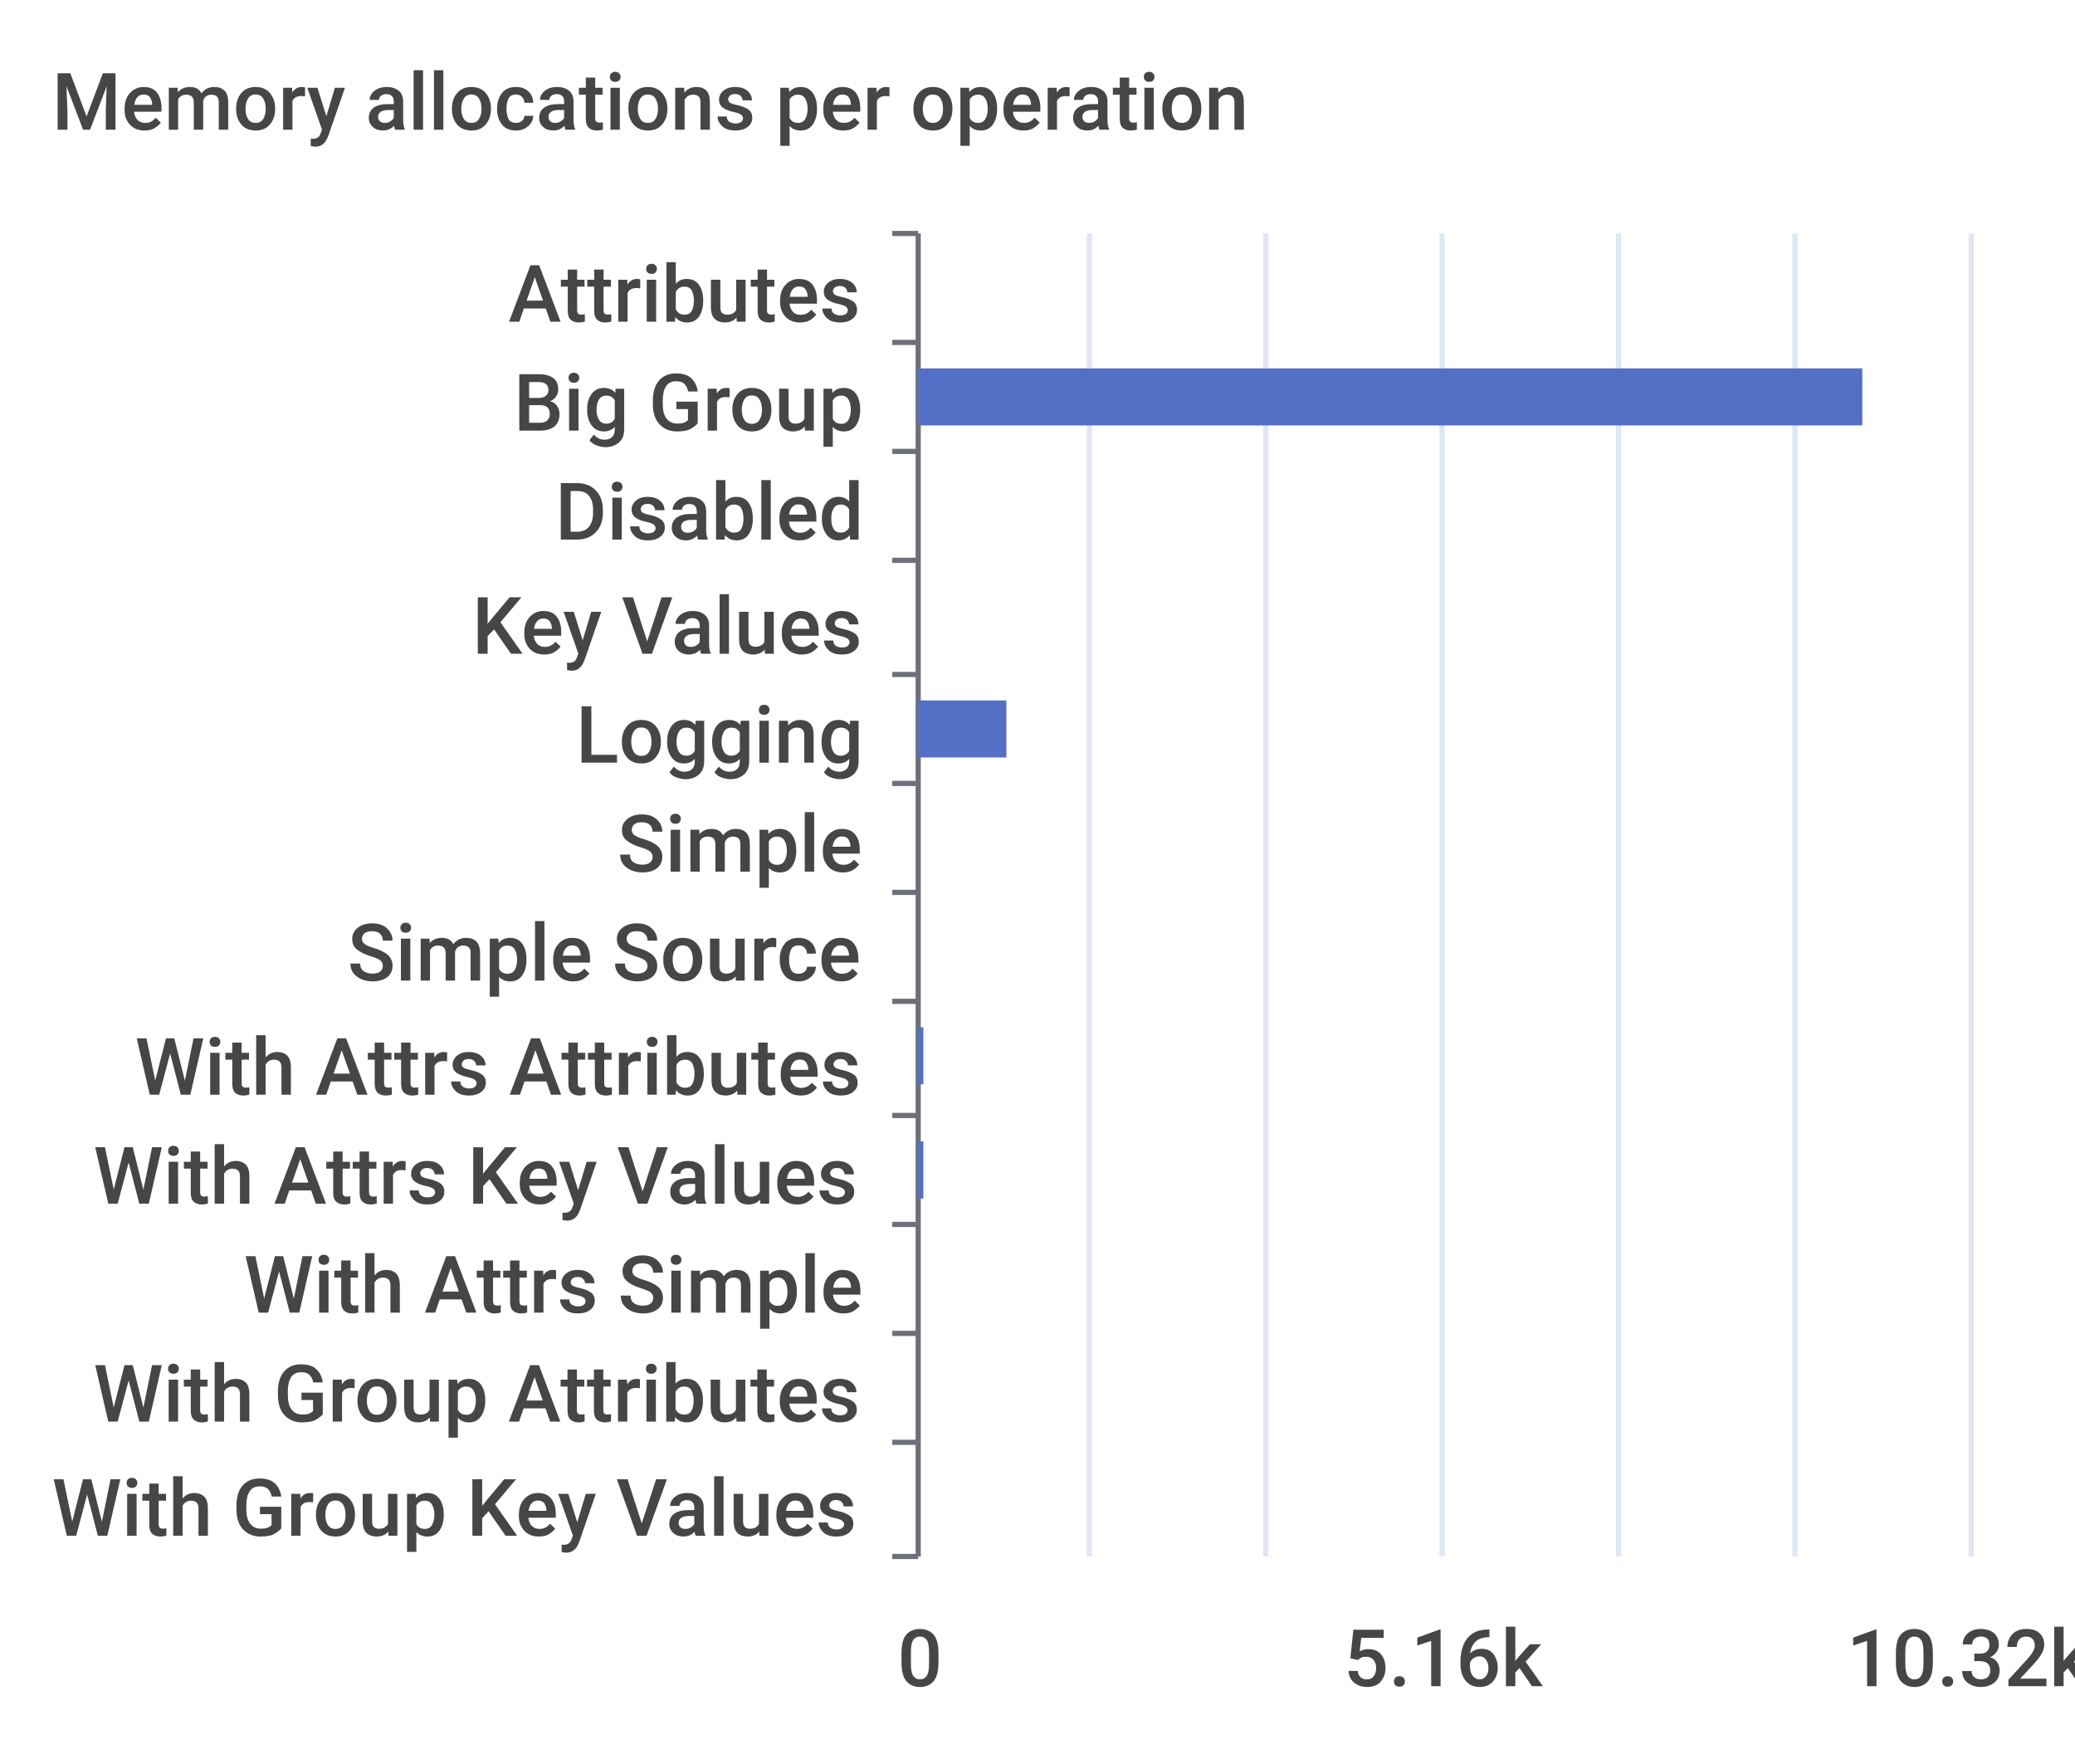
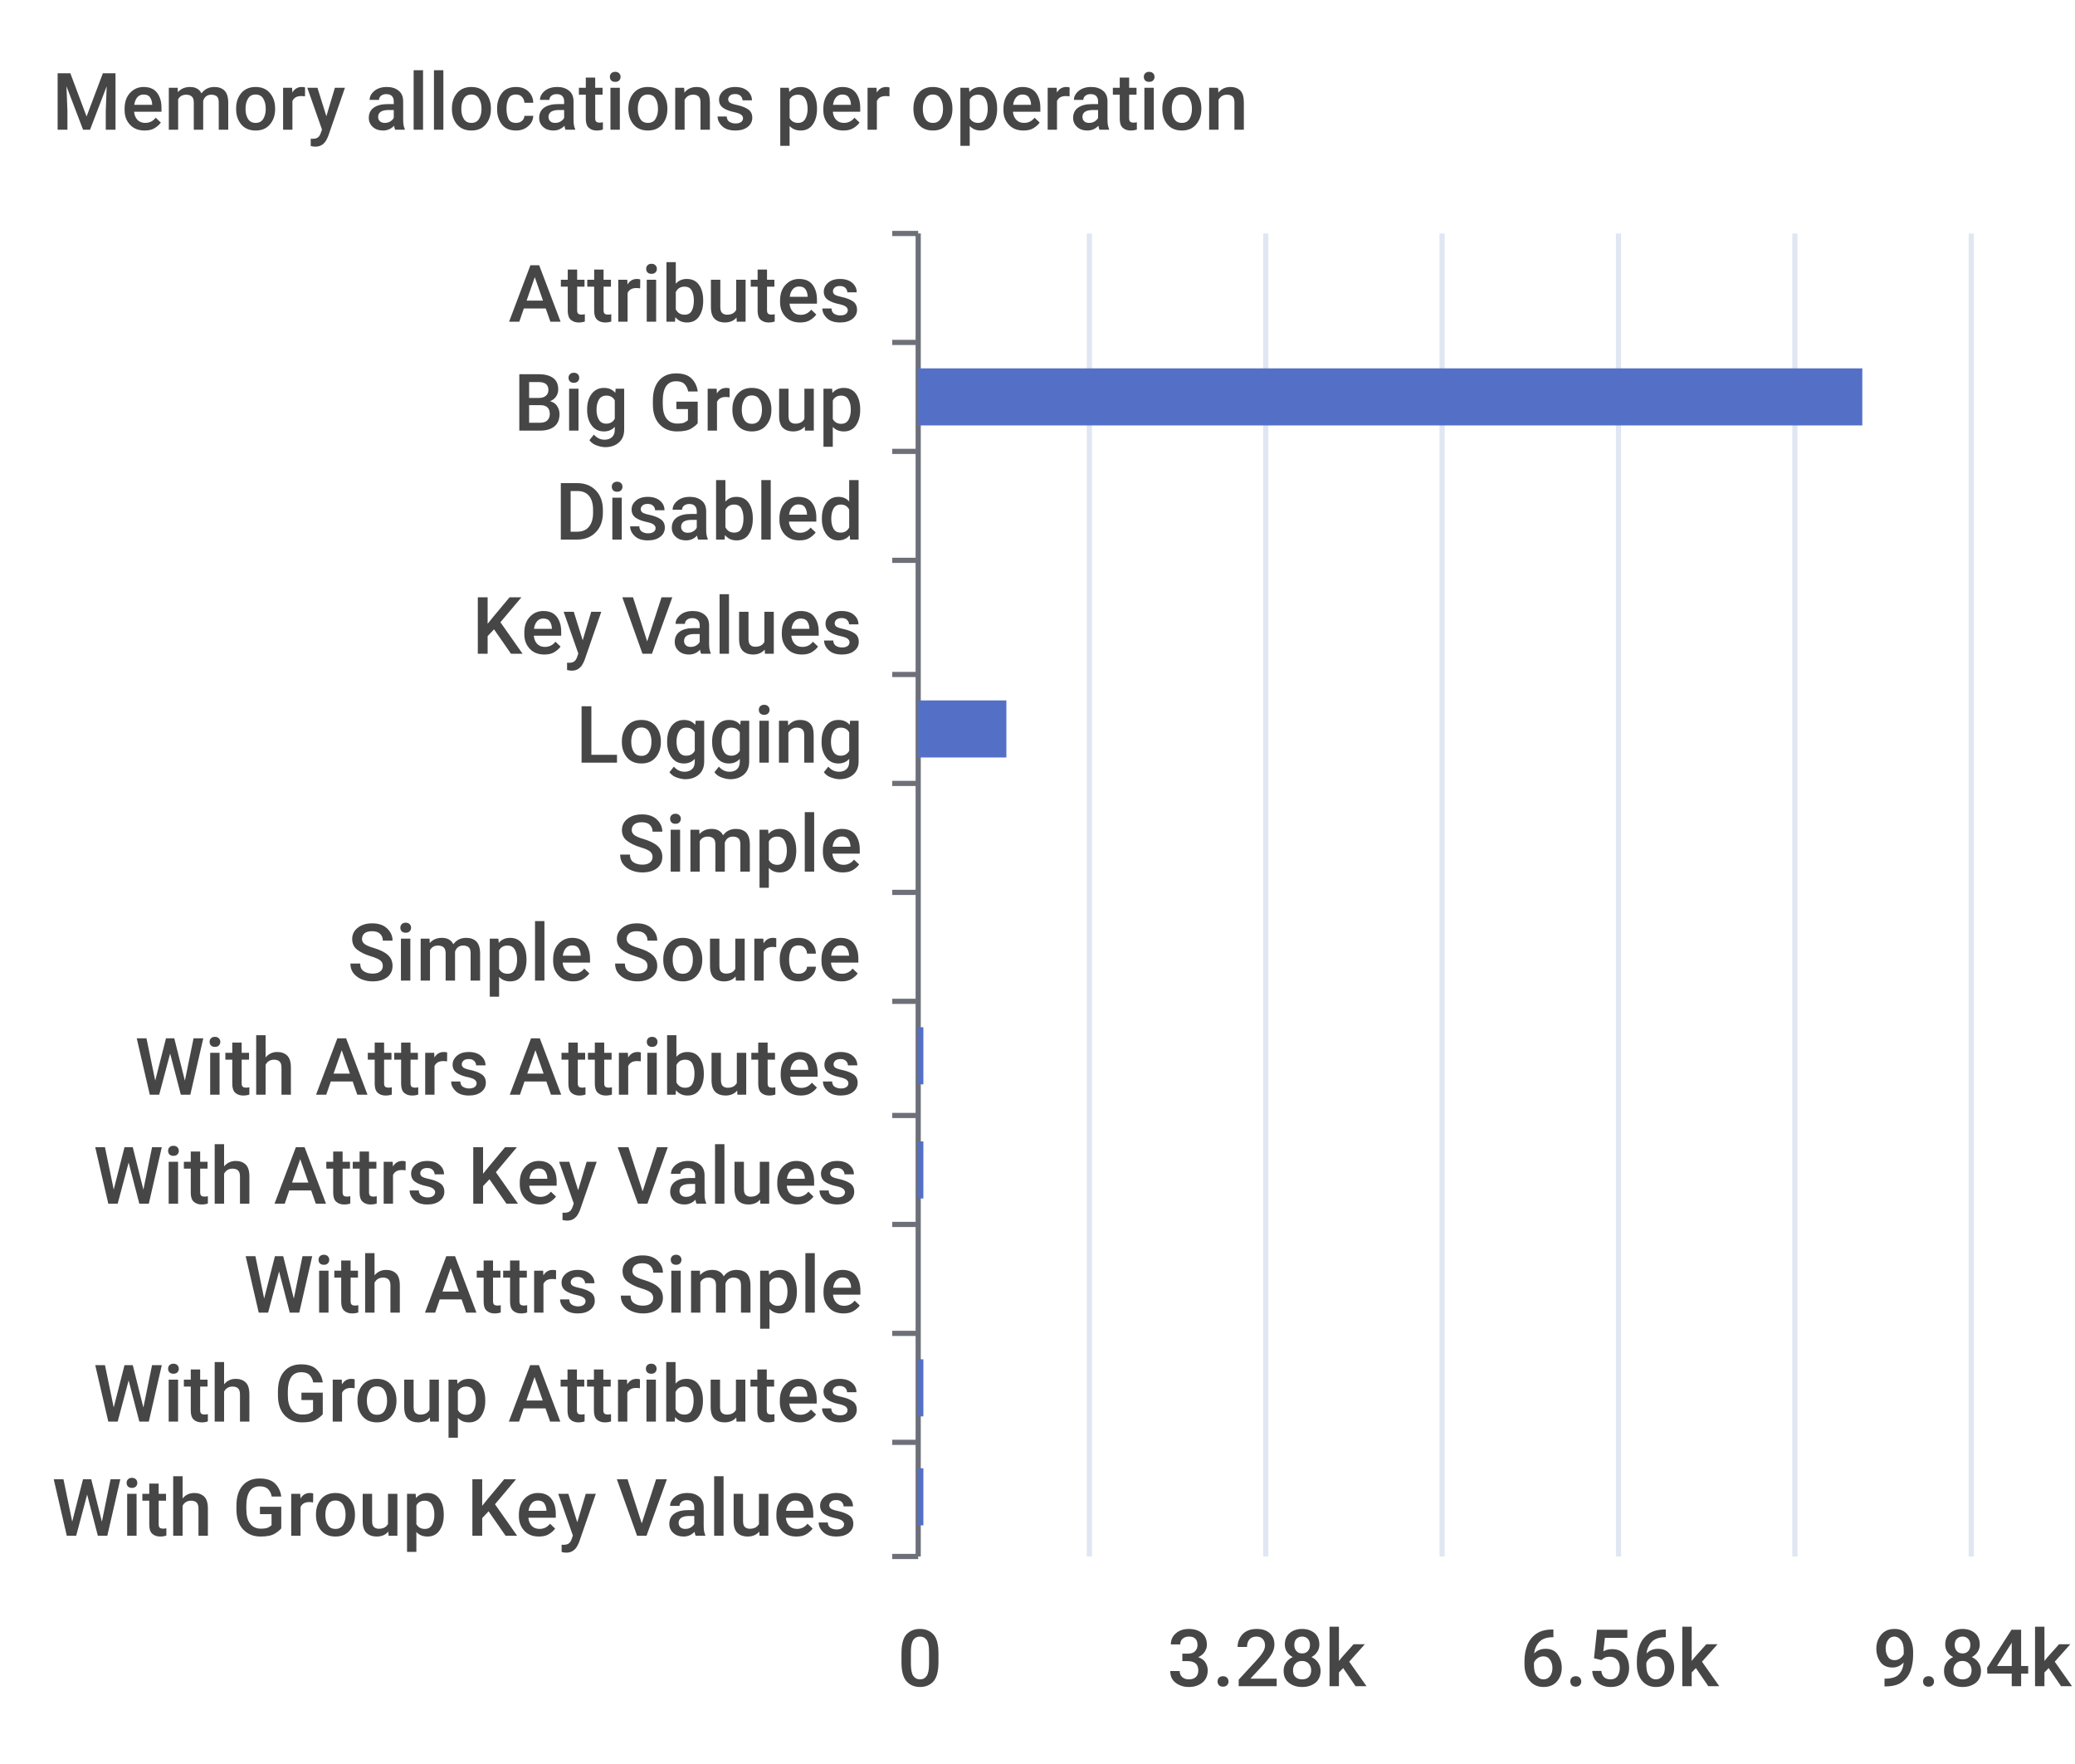
<svg xmlns="http://www.w3.org/2000/svg" width="400" height="340">\n<path d="M 0 0 L 400 0 L 400 340 L 0 340 L 0 0" style="stroke-width:0;stroke:none;fill:rgba(255,255,255,1.0)" />
  <text x="10" y="25" style="stroke-width:0;stroke:none;fill:rgba(70,70,70,1.0);font-size:15.3px;font-family:'Roboto Medium',sans-serif">Memory allocations per operation</text>
  <path d="M 172 45 L 177 45" style="stroke-width:1;stroke:rgba(110,112,121,1.0);fill:none" />
  <path d="M 172 66 L 177 66" style="stroke-width:1;stroke:rgba(110,112,121,1.0);fill:none" />
  <path d="M 172 87 L 177 87" style="stroke-width:1;stroke:rgba(110,112,121,1.0);fill:none" />
  <path d="M 172 108 L 177 108" style="stroke-width:1;stroke:rgba(110,112,121,1.0);fill:none" />
  <path d="M 172 130 L 177 130" style="stroke-width:1;stroke:rgba(110,112,121,1.0);fill:none" />
  <path d="M 172 151 L 177 151" style="stroke-width:1;stroke:rgba(110,112,121,1.0);fill:none" />
  <path d="M 172 172 L 177 172" style="stroke-width:1;stroke:rgba(110,112,121,1.0);fill:none" />
  <path d="M 172 193 L 177 193" style="stroke-width:1;stroke:rgba(110,112,121,1.0);fill:none" />
  <path d="M 172 215 L 177 215" style="stroke-width:1;stroke:rgba(110,112,121,1.0);fill:none" />
  <path d="M 172 236 L 177 236" style="stroke-width:1;stroke:rgba(110,112,121,1.0);fill:none" />
  <path d="M 172 257 L 177 257" style="stroke-width:1;stroke:rgba(110,112,121,1.0);fill:none" />
  <path d="M 172 278 L 177 278" style="stroke-width:1;stroke:rgba(110,112,121,1.0);fill:none" />
  <path d="M 172 300 L 177 300" style="stroke-width:1;stroke:rgba(110,112,121,1.0);fill:none" />
  <path d="M 177 45 L 177 300" style="stroke-width:1;stroke:rgba(110,112,121,1.0);fill:none" />
  <text x="98" y="62" style="stroke-width:0;stroke:none;fill:rgba(70,70,70,1.0);font-size:15.3px;font-family:'Roboto Medium',sans-serif">Attributes</text>
  <text x="99" y="83" style="stroke-width:0;stroke:none;fill:rgba(70,70,70,1.0);font-size:15.3px;font-family:'Roboto Medium',sans-serif">Big Group</text>
  <text x="107" y="104" style="stroke-width:0;stroke:none;fill:rgba(70,70,70,1.0);font-size:15.3px;font-family:'Roboto Medium',sans-serif">Disabled</text>
  <text x="91" y="126" style="stroke-width:0;stroke:none;fill:rgba(70,70,70,1.0);font-size:15.3px;font-family:'Roboto Medium',sans-serif">Key Values</text>
  <text x="111" y="147" style="stroke-width:0;stroke:none;fill:rgba(70,70,70,1.0);font-size:15.3px;font-family:'Roboto Medium',sans-serif">Logging</text>
  <text x="119" y="168" style="stroke-width:0;stroke:none;fill:rgba(70,70,70,1.0);font-size:15.3px;font-family:'Roboto Medium',sans-serif">Simple</text>
  <text x="67" y="189" style="stroke-width:0;stroke:none;fill:rgba(70,70,70,1.0);font-size:15.3px;font-family:'Roboto Medium',sans-serif">Simple Source</text>
  <text x="26" y="211" style="stroke-width:0;stroke:none;fill:rgba(70,70,70,1.0);font-size:15.3px;font-family:'Roboto Medium',sans-serif">With Attrs Attributes</text>
  <text x="18" y="232" style="stroke-width:0;stroke:none;fill:rgba(70,70,70,1.0);font-size:15.3px;font-family:'Roboto Medium',sans-serif">With Attrs Key Values</text>
  <text x="47" y="253" style="stroke-width:0;stroke:none;fill:rgba(70,70,70,1.0);font-size:15.3px;font-family:'Roboto Medium',sans-serif">With Attrs Simple</text>
  <text x="18" y="274" style="stroke-width:0;stroke:none;fill:rgba(70,70,70,1.0);font-size:15.3px;font-family:'Roboto Medium',sans-serif">With Group Attributes</text>
  <text x="10" y="296" style="stroke-width:0;stroke:none;fill:rgba(70,70,70,1.0);font-size:15.3px;font-family:'Roboto Medium',sans-serif">With Group Key Values</text>
  <text x="173" y="325" style="stroke-width:0;stroke:none;fill:rgba(70,70,70,1.0);font-size:15.3px;font-family:'Roboto Medium',sans-serif">0</text>
-   <text x="259" y="325" style="stroke-width:0;stroke:none;fill:rgba(70,70,70,1.0);font-size:15.3px;font-family:'Roboto Medium',sans-serif">5.16k</text>
-   <text x="356" y="325" style="stroke-width:0;stroke:none;fill:rgba(70,70,70,1.0);font-size:15.3px;font-family:'Roboto Medium',sans-serif">10.32k</text>
+   <text x="225" y="325" style="stroke-width:0;stroke:none;fill:rgba(70,70,70,1.0);font-size:15.3px;font-family:'Roboto Medium',sans-serif">3.28k</text>
+   <text x="293" y="325" style="stroke-width:0;stroke:none;fill:rgba(70,70,70,1.0);font-size:15.3px;font-family:'Roboto Medium',sans-serif">6.56k</text>
+   <text x="361" y="325" style="stroke-width:0;stroke:none;fill:rgba(70,70,70,1.0);font-size:15.3px;font-family:'Roboto Medium',sans-serif">9.84k</text>
  <path d="M 210 45 L 210 300" style="stroke-width:1;stroke:rgba(224,230,242,1.0);fill:none" />
  <path d="M 244 45 L 244 300" style="stroke-width:1;stroke:rgba(224,230,242,1.0);fill:none" />
  <path d="M 278 45 L 278 300" style="stroke-width:1;stroke:rgba(224,230,242,1.0);fill:none" />
  <path d="M 312 45 L 312 300" style="stroke-width:1;stroke:rgba(224,230,242,1.0);fill:none" />
  <path d="M 346 45 L 346 300" style="stroke-width:1;stroke:rgba(224,230,242,1.0);fill:none" />
  <path d="M 380 45 L 380 300" style="stroke-width:1;stroke:rgba(224,230,242,1.0);fill:none" />
-   <path d="M 177 283 L 177 283 L 177 294 L 177 294 L 177 283" style="stroke-width:0;stroke:none;fill:rgba(84,112,198,1.0)" />
-   <path d="M 177 262 L 177 262 L 177 273 L 177 273 L 177 262" style="stroke-width:0;stroke:none;fill:rgba(84,112,198,1.0)" />
+   <path d="M 177 283 L 178 283 L 178 294 L 177 294 L 177 283" style="stroke-width:0;stroke:none;fill:rgba(84,112,198,1.0)" />
+   <path d="M 177 262 L 178 262 L 178 273 L 177 273 L 177 262" style="stroke-width:0;stroke:none;fill:rgba(84,112,198,1.0)" />
  <path d="M 177 241 L 177 241 L 177 252 L 177 252 L 177 241" style="stroke-width:0;stroke:none;fill:rgba(84,112,198,1.0)" />
  <path d="M 177 220 L 178 220 L 178 231 L 177 231 L 177 220" style="stroke-width:0;stroke:none;fill:rgba(84,112,198,1.0)" />
  <path d="M 177 198 L 178 198 L 178 209 L 177 209 L 177 198" style="stroke-width:0;stroke:none;fill:rgba(84,112,198,1.0)" />
  <path d="M 177 177 L 177 177 L 177 188 L 177 188 L 177 177" style="stroke-width:0;stroke:none;fill:rgba(84,112,198,1.0)" />
  <path d="M 177 156 L 177 156 L 177 167 L 177 167 L 177 156" style="stroke-width:0;stroke:none;fill:rgba(84,112,198,1.0)" />
  <path d="M 177 135 L 194 135 L 194 146 L 177 146 L 177 135" style="stroke-width:0;stroke:none;fill:rgba(84,112,198,1.0)" />
  <path d="M 177 113 L 177 113 L 177 124 L 177 124 L 177 113" style="stroke-width:0;stroke:none;fill:rgba(84,112,198,1.0)" />
  <path d="M 177 92 L 177 92 L 177 103 L 177 103 L 177 92" style="stroke-width:0;stroke:none;fill:rgba(84,112,198,1.0)" />
  <path d="M 177 71 L 359 71 L 359 82 L 177 82 L 177 71" style="stroke-width:0;stroke:none;fill:rgba(84,112,198,1.0)" />
  <path d="M 177 50 L 177 50 L 177 61 L 177 61 L 177 50" style="stroke-width:0;stroke:none;fill:rgba(84,112,198,1.0)" />
</svg>
